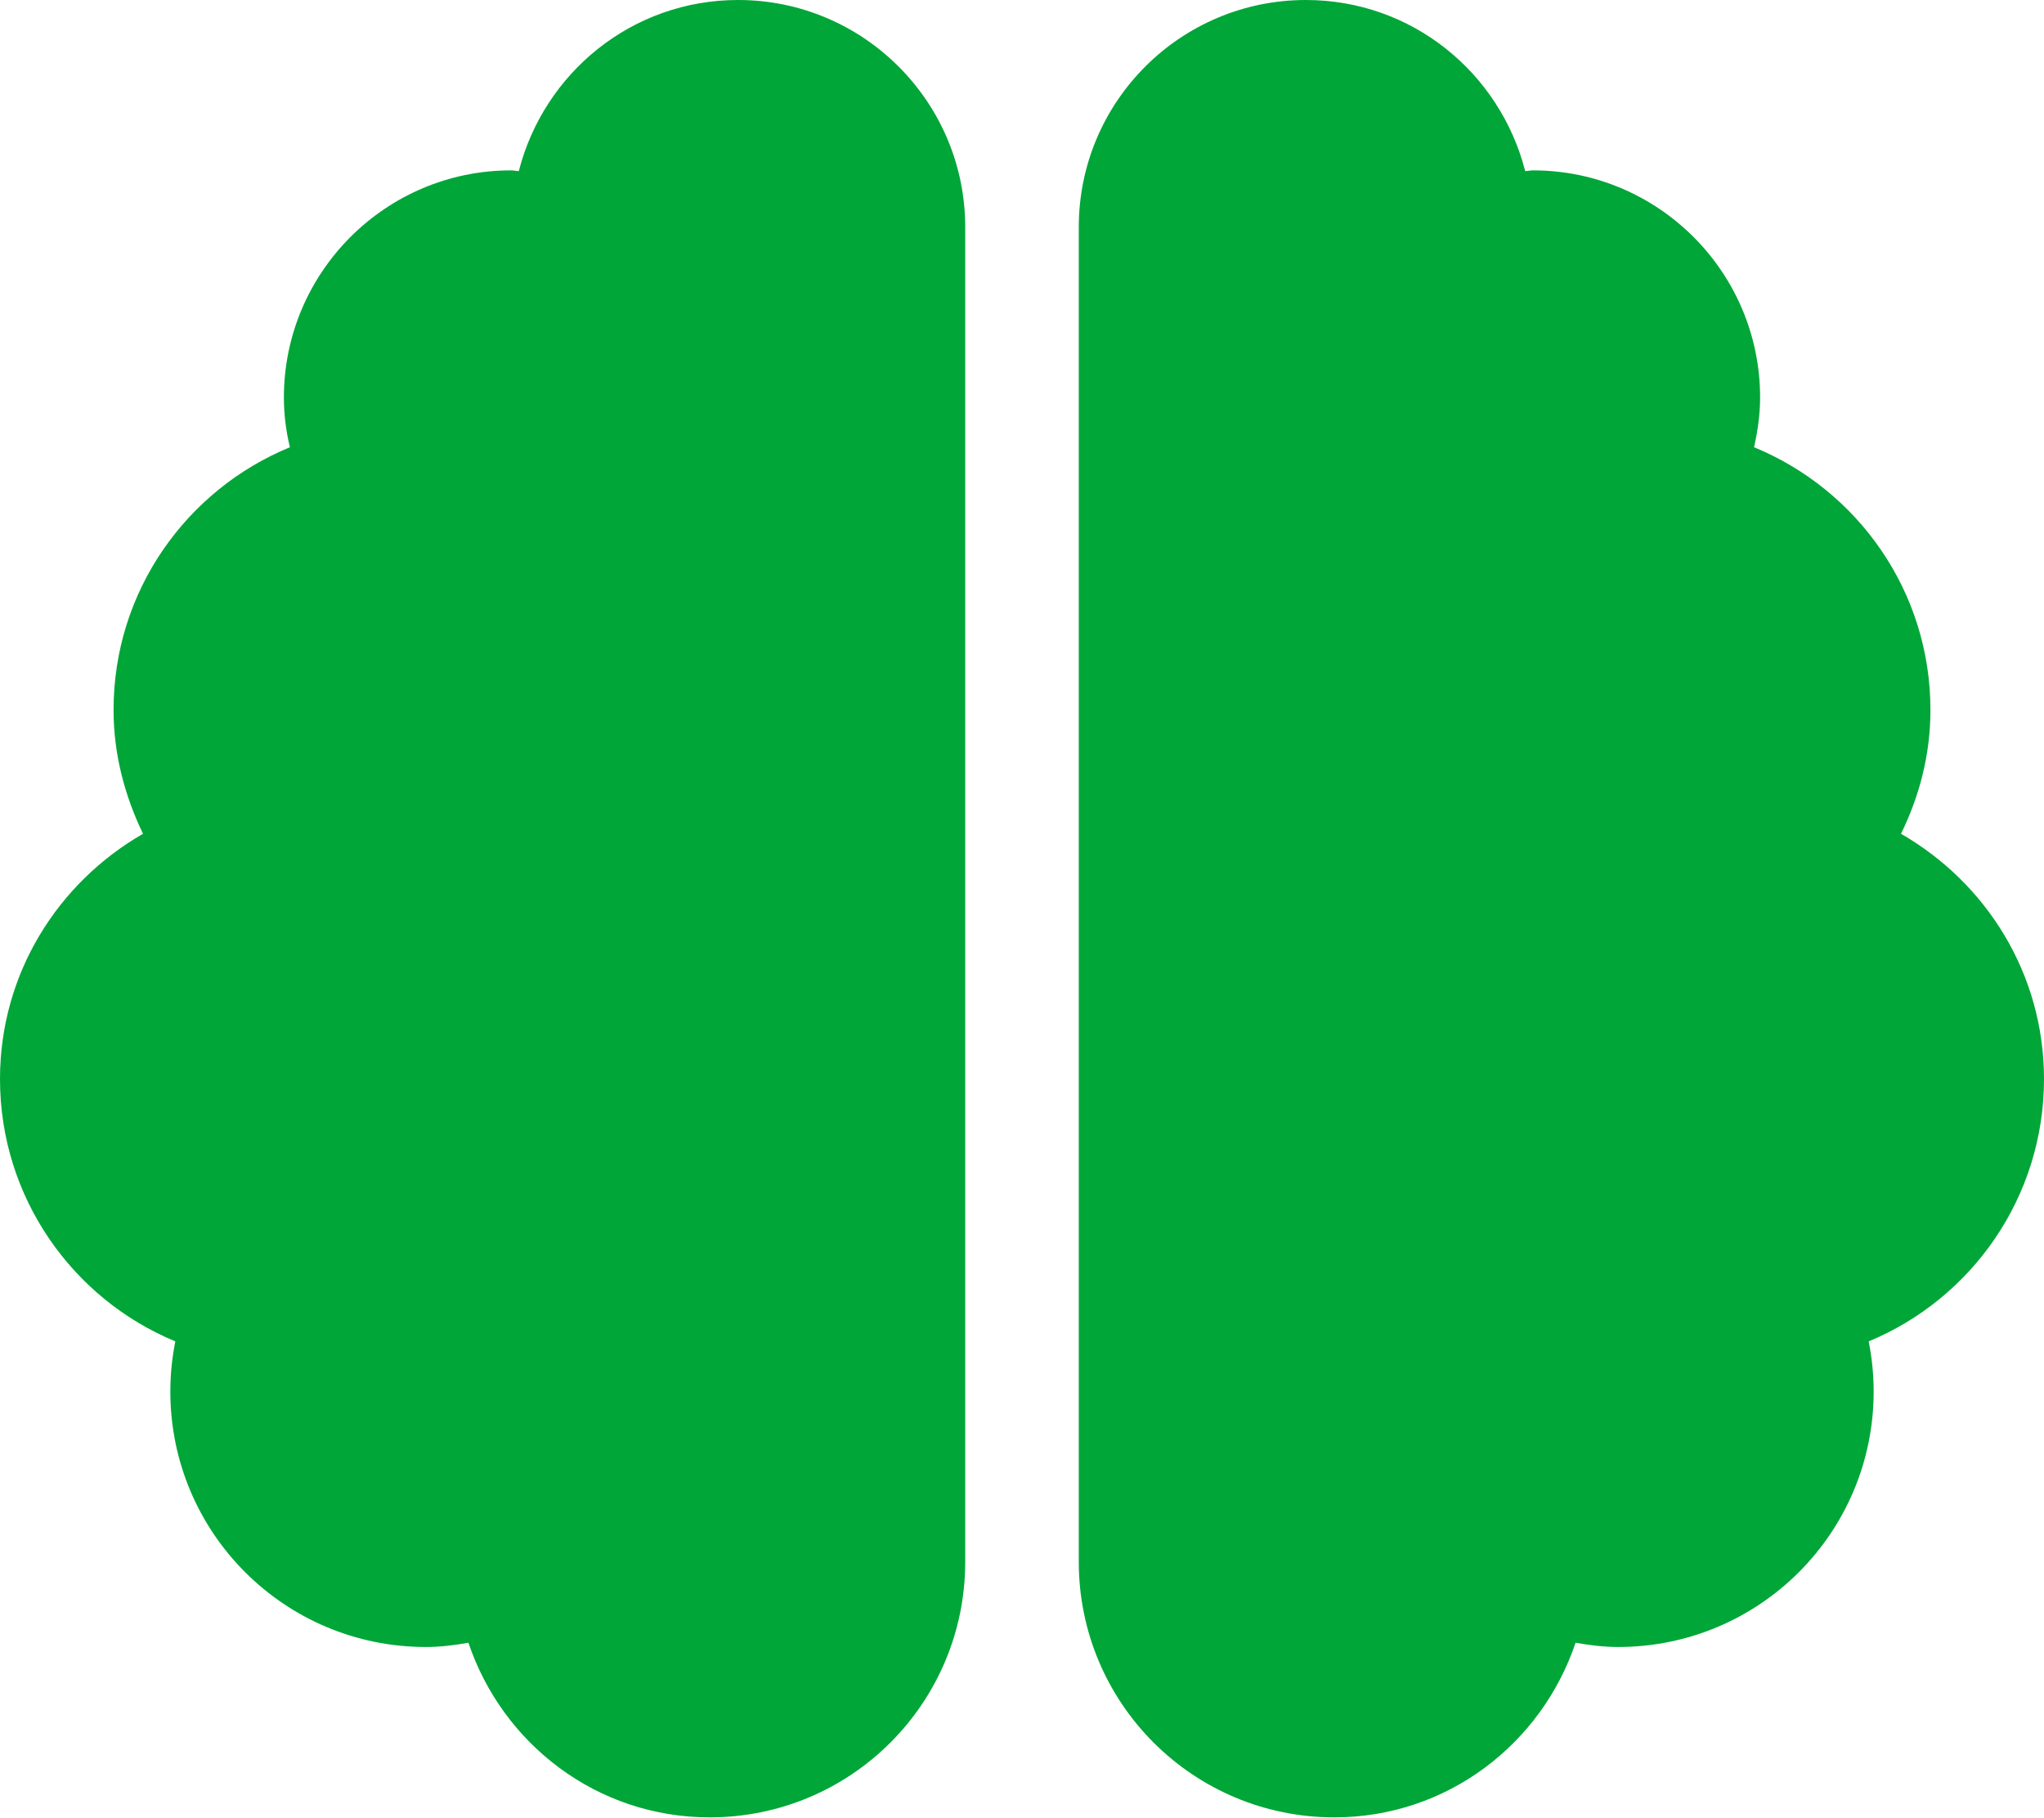
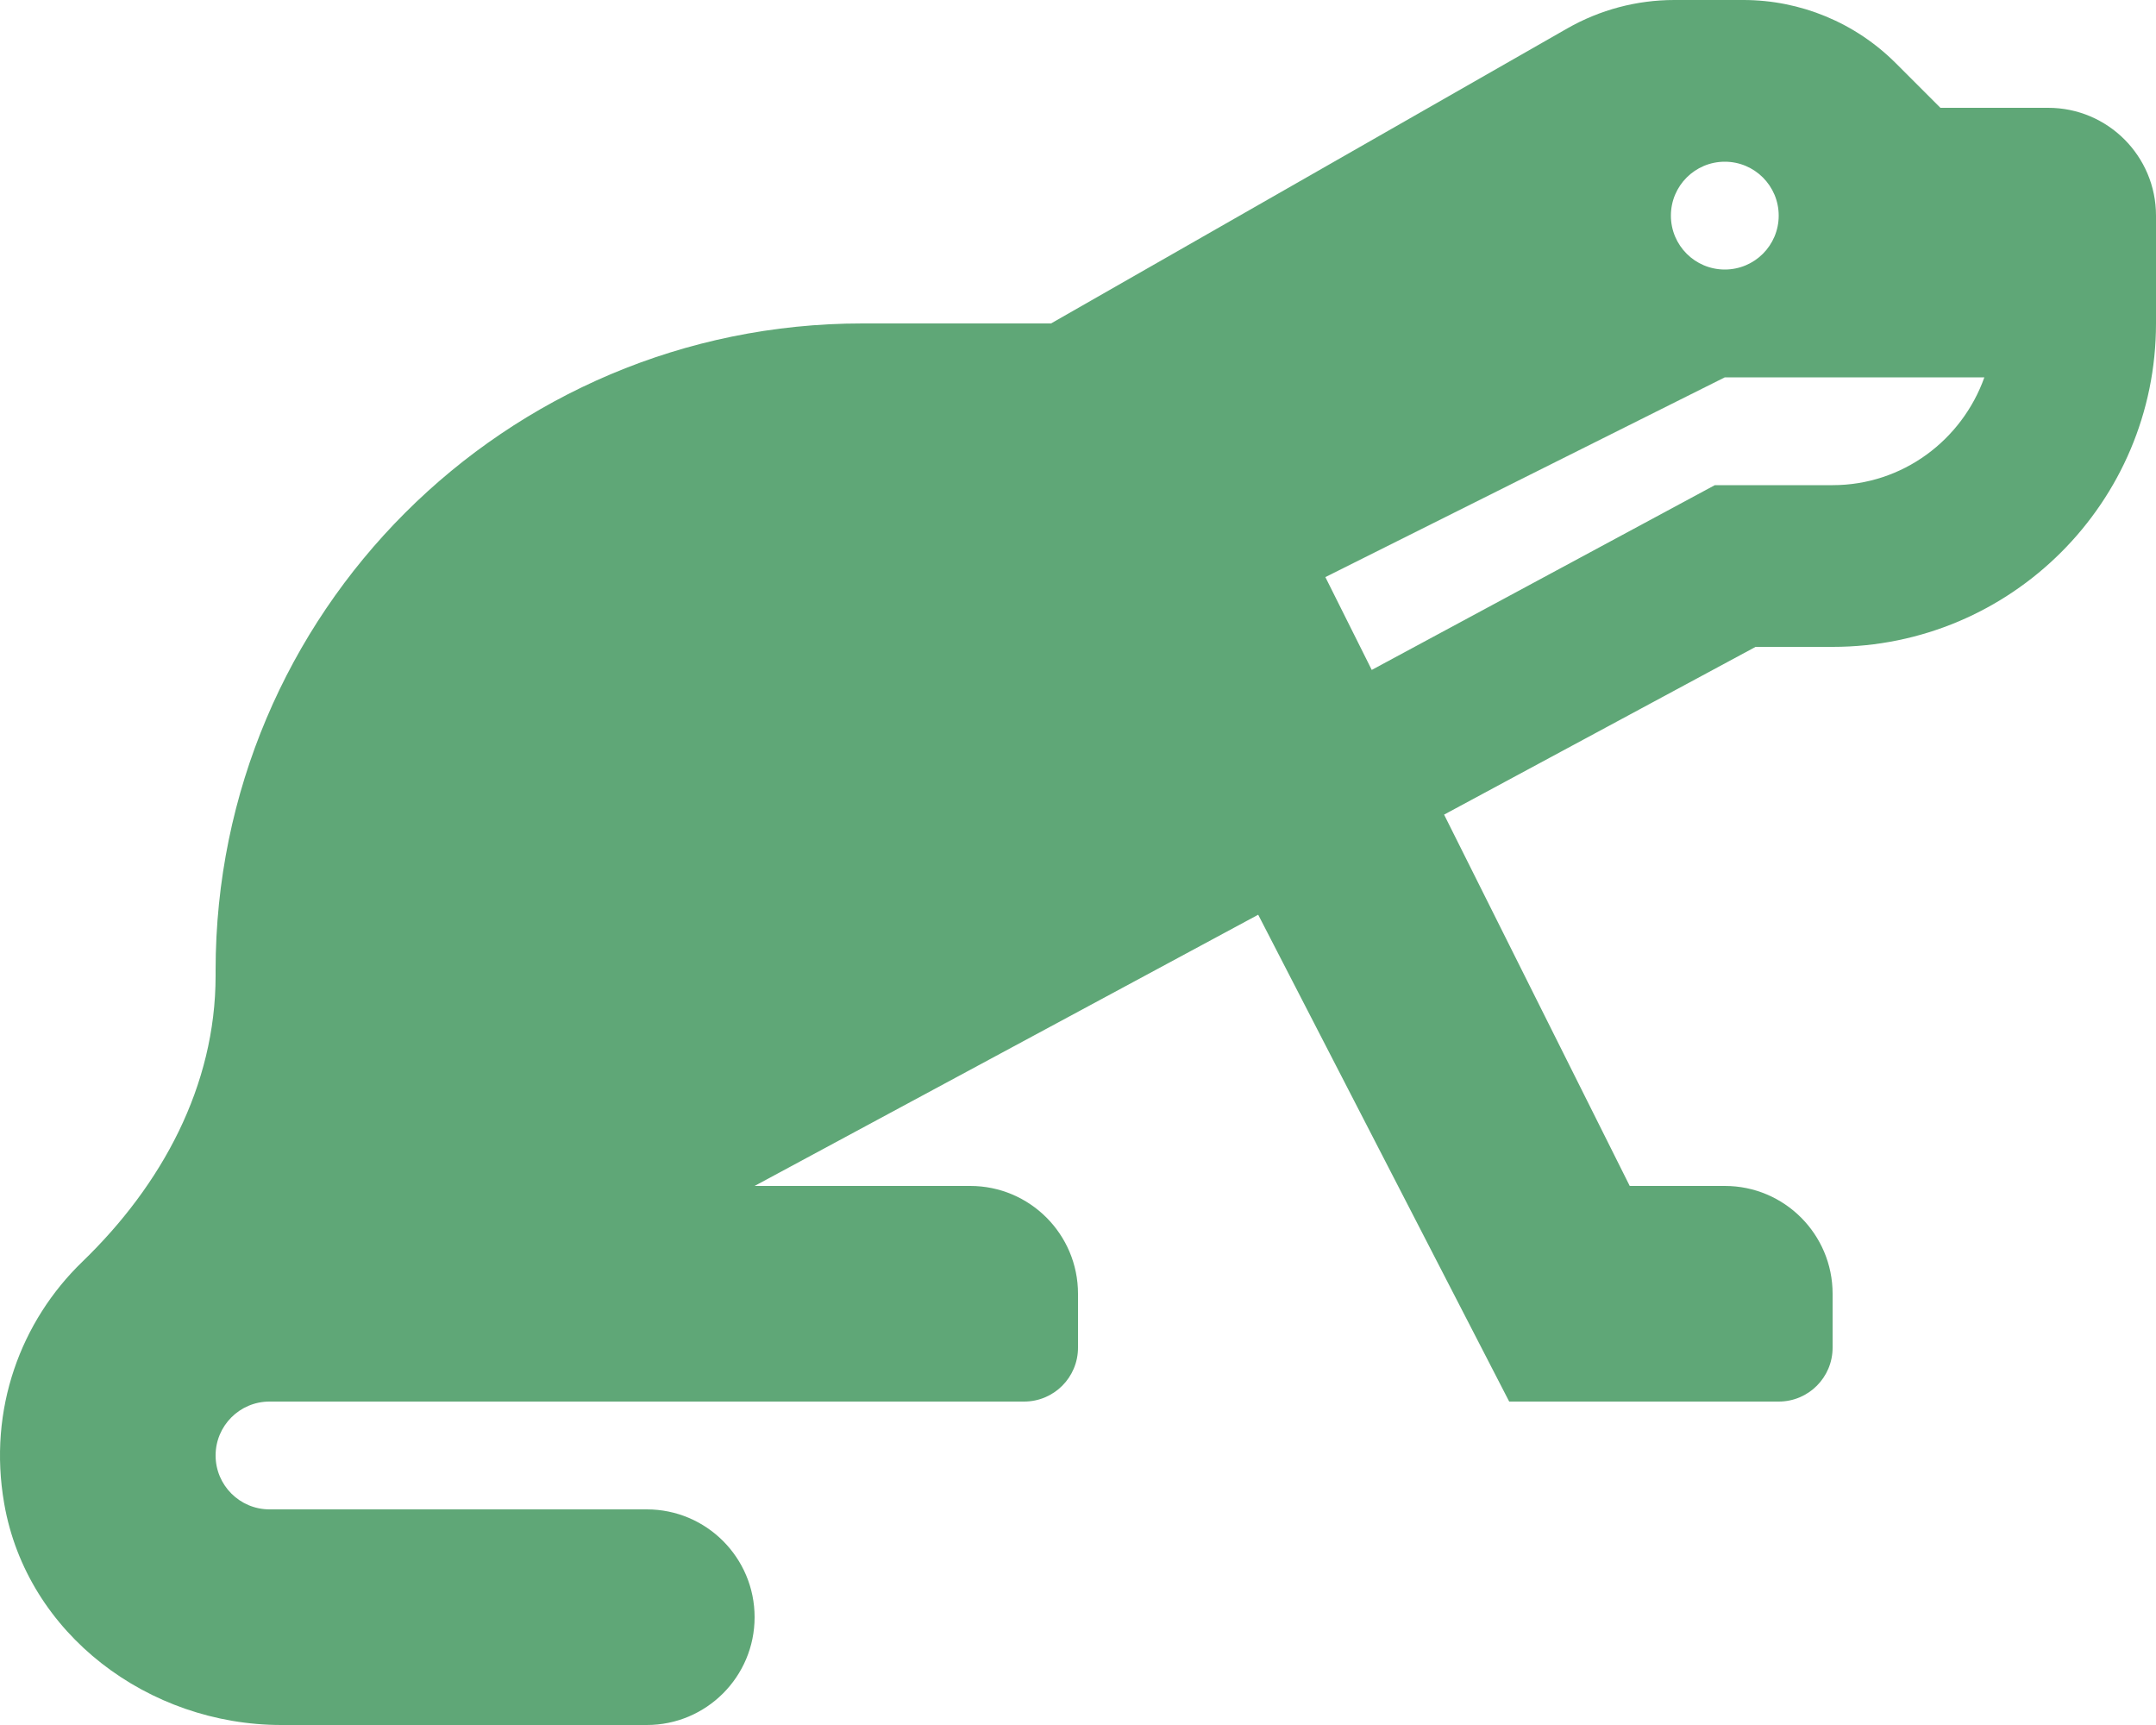
- <svg xmlns="http://www.w3.org/2000/svg" style="fill:#01A638;" viewBox="0 0 576 512">
-   <path d="M208 0c-29.9 0-54.7 20.5-61.8 48.2-.8 0-1.4-.2-2.2-.2-35.3 0-64 28.7-64 64 0 4.8.6 9.5 1.7 14C52.5 138 32 166.6 32 200c0 12.6 3.2 24.3 8.3 34.9C16.3 248.7 0 274.3 0 304c0 33.3 20.4 61.9 49.4 73.9-.9 4.6-1.4 9.3-1.4 14.1 0 39.8 32.2 72 72 72 4.1 0 8.1-.5 12-1.2 9.6 28.5 36.2 49.2 68 49.2 39.8 0 72-32.2 72-72V64c0-35.3-28.7-64-64-64zm368 304c0-29.7-16.3-55.3-40.3-69.1 5.2-10.6 8.3-22.3 8.3-34.9 0-33.4-20.5-62-49.7-74 1-4.5 1.7-9.2 1.7-14 0-35.3-28.7-64-64-64-.8 0-1.5.2-2.2.2C422.7 20.5 397.9 0 368 0c-35.3 0-64 28.6-64 64v376c0 39.8 32.2 72 72 72 31.8 0 58.4-20.7 68-49.2 3.9.7 7.9 1.2 12 1.2 39.8 0 72-32.2 72-72 0-4.8-.5-9.5-1.4-14.1 29-12 49.4-40.6 49.4-73.9z" />
+ <svg xmlns="http://www.w3.org/2000/svg" style="fill:#5FA777;" viewBox="0 0 640 512">
+   <path d="M608 32h-32l-13.25-13.25A63.97 63.97 0 0 0 517.49 0H497c-11.14 0-22.08 2.91-31.75 8.43L312 96h-56C149.96 96 64 181.96 64 288v1.61c0 32.75-16 62.14-39.56 84.89-18.19 17.58-28.1 43.68-23.19 71.8 6.76 38.8 42.9 65.7 82.28 65.7H192c17.67 0 32-14.33 32-32s-14.33-32-32-32H80c-8.83 0-16-7.17-16-16s7.17-16 16-16h224c8.84 0 16-7.16 16-16v-16c0-17.67-14.33-32-32-32h-64l149.49-80.5L448 416h80c8.84 0 16-7.16 16-16v-16c0-17.67-14.33-32-32-32h-28.22l-55.11-110.21L521.14 192H544c53.02 0 96-42.98 96-96V64c0-17.67-14.33-32-32-32zm-96 16c8.84 0 16 7.16 16 16s-7.16 16-16 16-16-7.16-16-16 7.16-16 16-16zm32 96h-34.96L407.2 198.84l-13.77-27.55L512 112h77.05c-6.62 18.58-24.22 32-45.05 32z" />
</svg>
